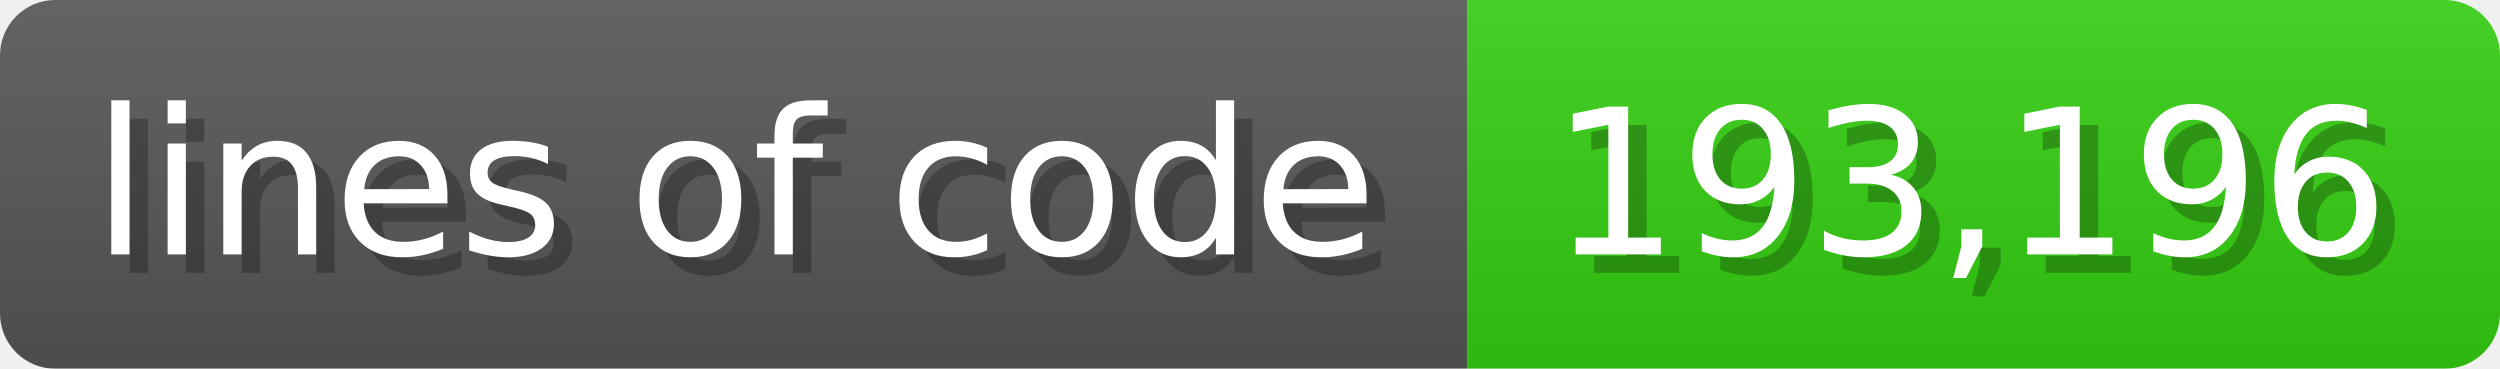
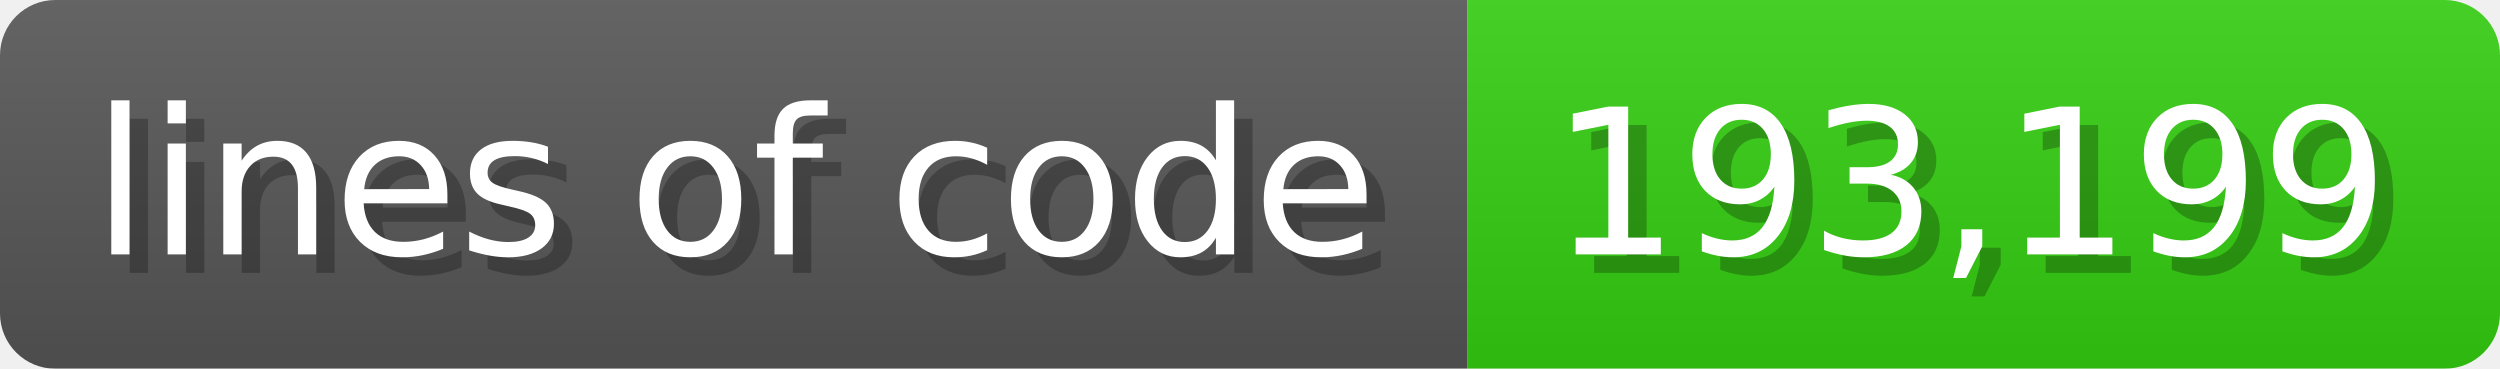
<svg xmlns="http://www.w3.org/2000/svg" width="135.6" height="20" viewBox="0 0 1356 200">
  <linearGradient id="a" x2="0" y2="100%">
    <stop offset="0" stop-opacity=".1" stop-color="#EEE" />
    <stop offset="1" stop-opacity=".1" />
  </linearGradient>
  <mask id="m">
    <rect width="1356" height="200" rx="30" fill="#FFF" />
  </mask>
  <g mask="url(#m)">
    <rect width="796" height="200" fill="#555" />
    <rect width="560" height="200" fill="#3C1" x="796" />
    <rect width="1356" height="200" fill="url(#a)" />
  </g>
  <g fill="#fff" text-anchor="start" font-family="Verdana,DejaVu Sans,sans-serif" font-size="110">
    <text x="60" y="148" textLength="696" fill="#000" opacity="0.25">lines of code</text>
    <text x="50" y="138" textLength="696">lines of code</text>
-     <text x="851" y="148" textLength="460" fill="#000" opacity="0.25">193,196</text>
-     <text x="841" y="138" textLength="460">193,196</text>
+     <text x="851" y="148" textLength="460" fill="#000" opacity="0.25">193,199</text>
+     <text x="841" y="138" textLength="460">193,199</text>
  </g>
</svg>
